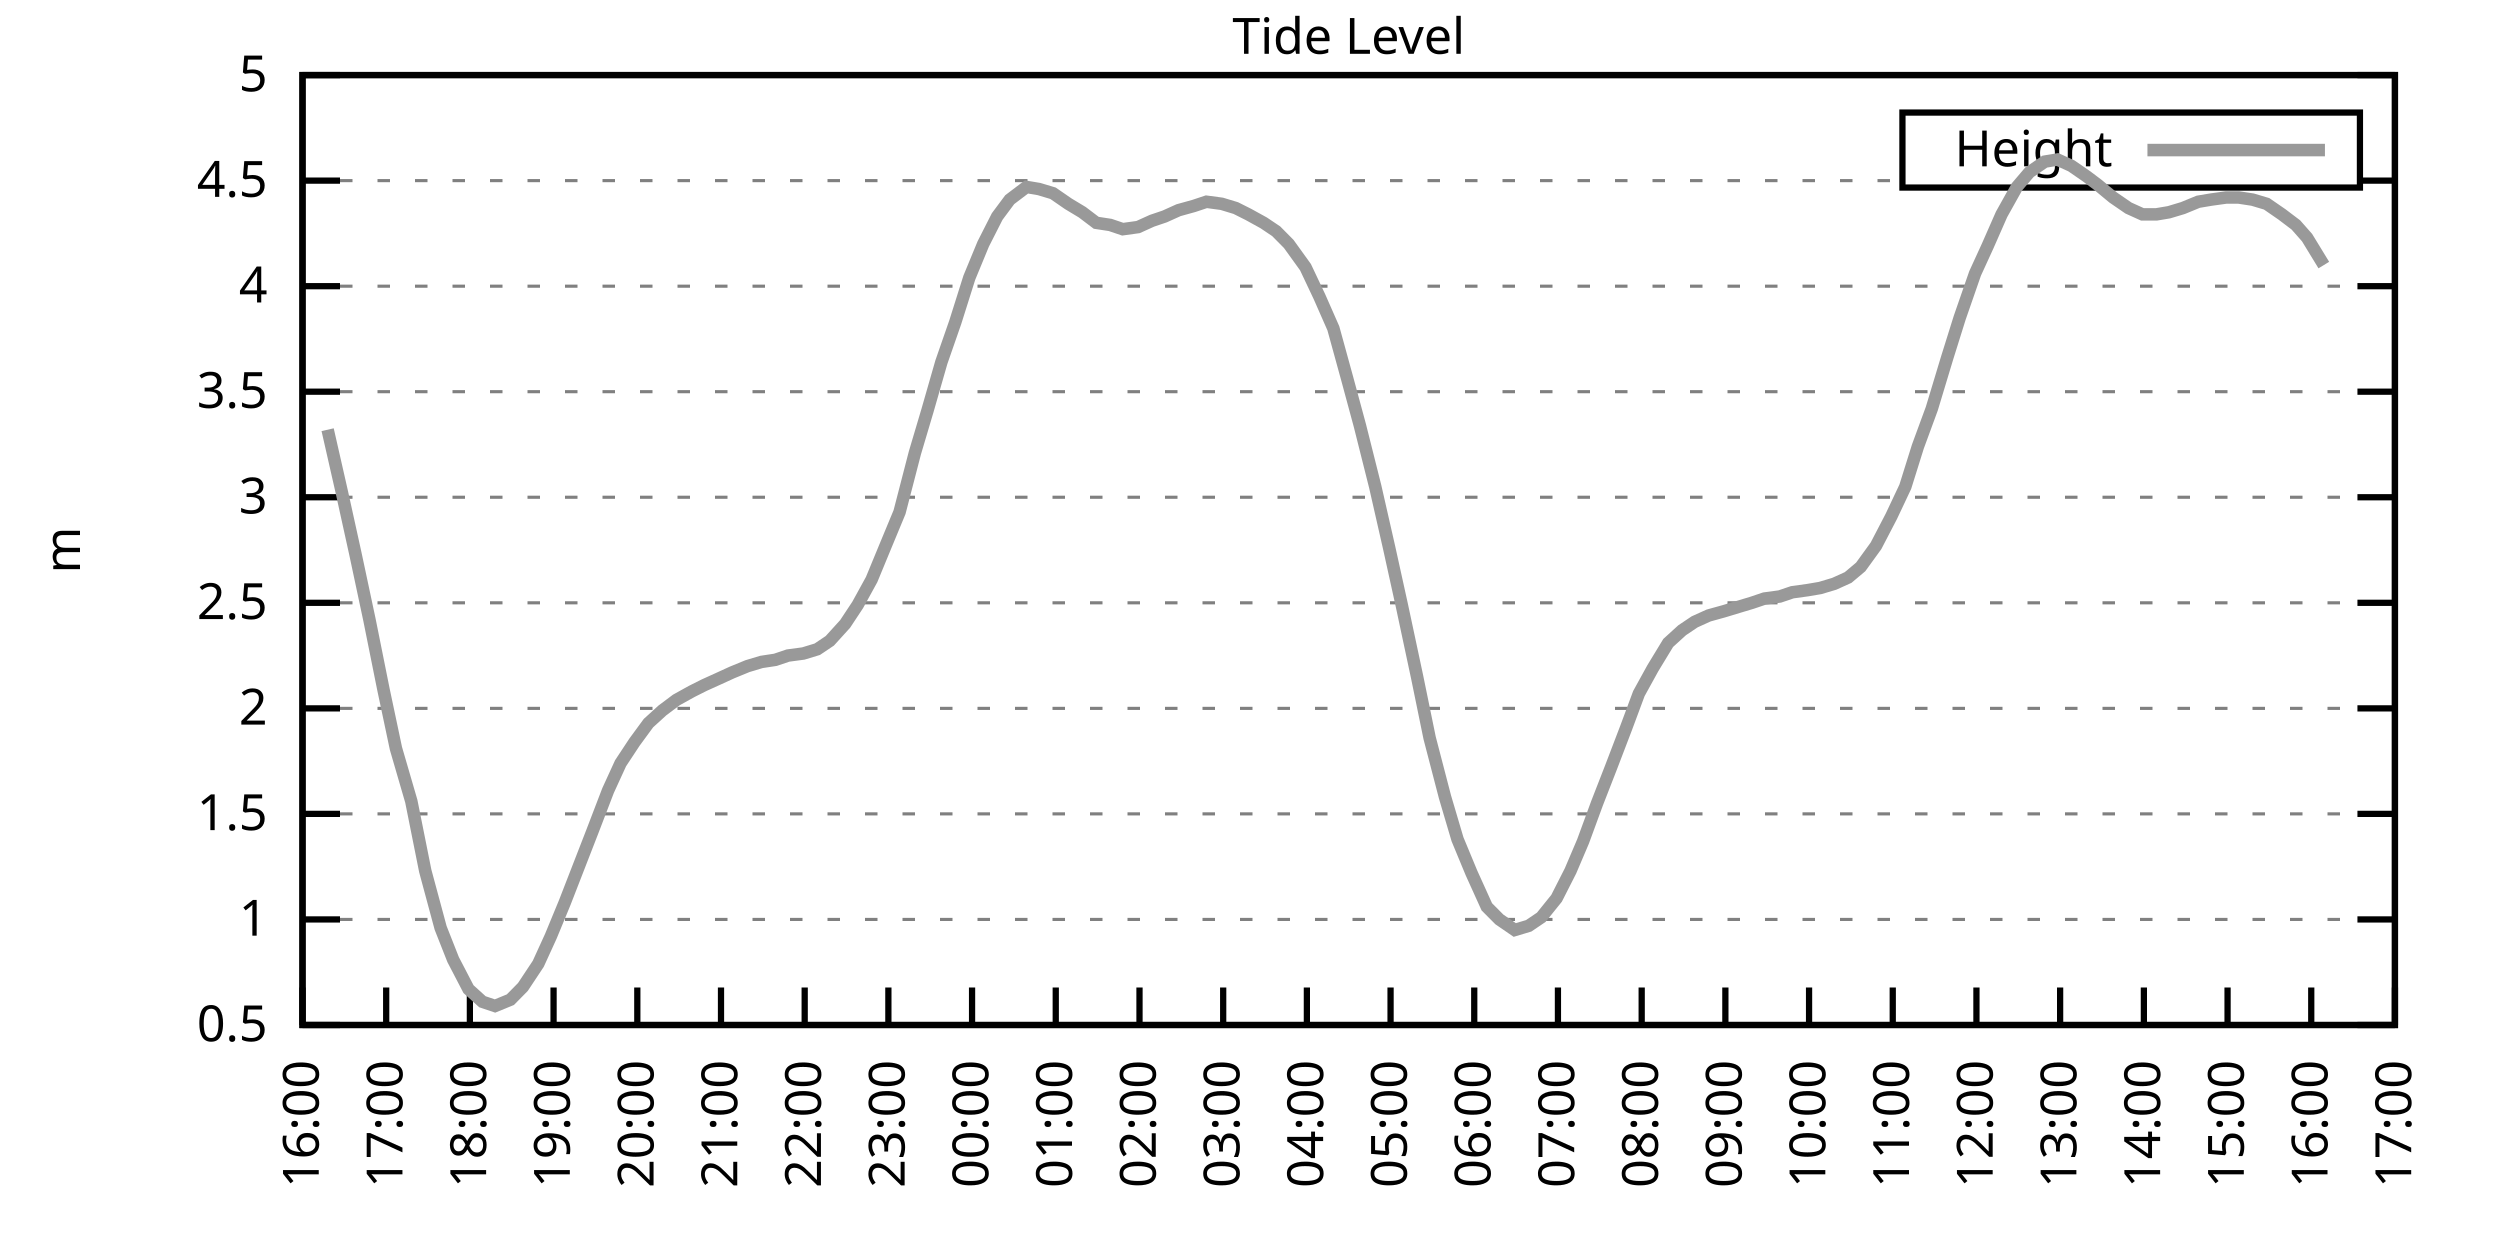
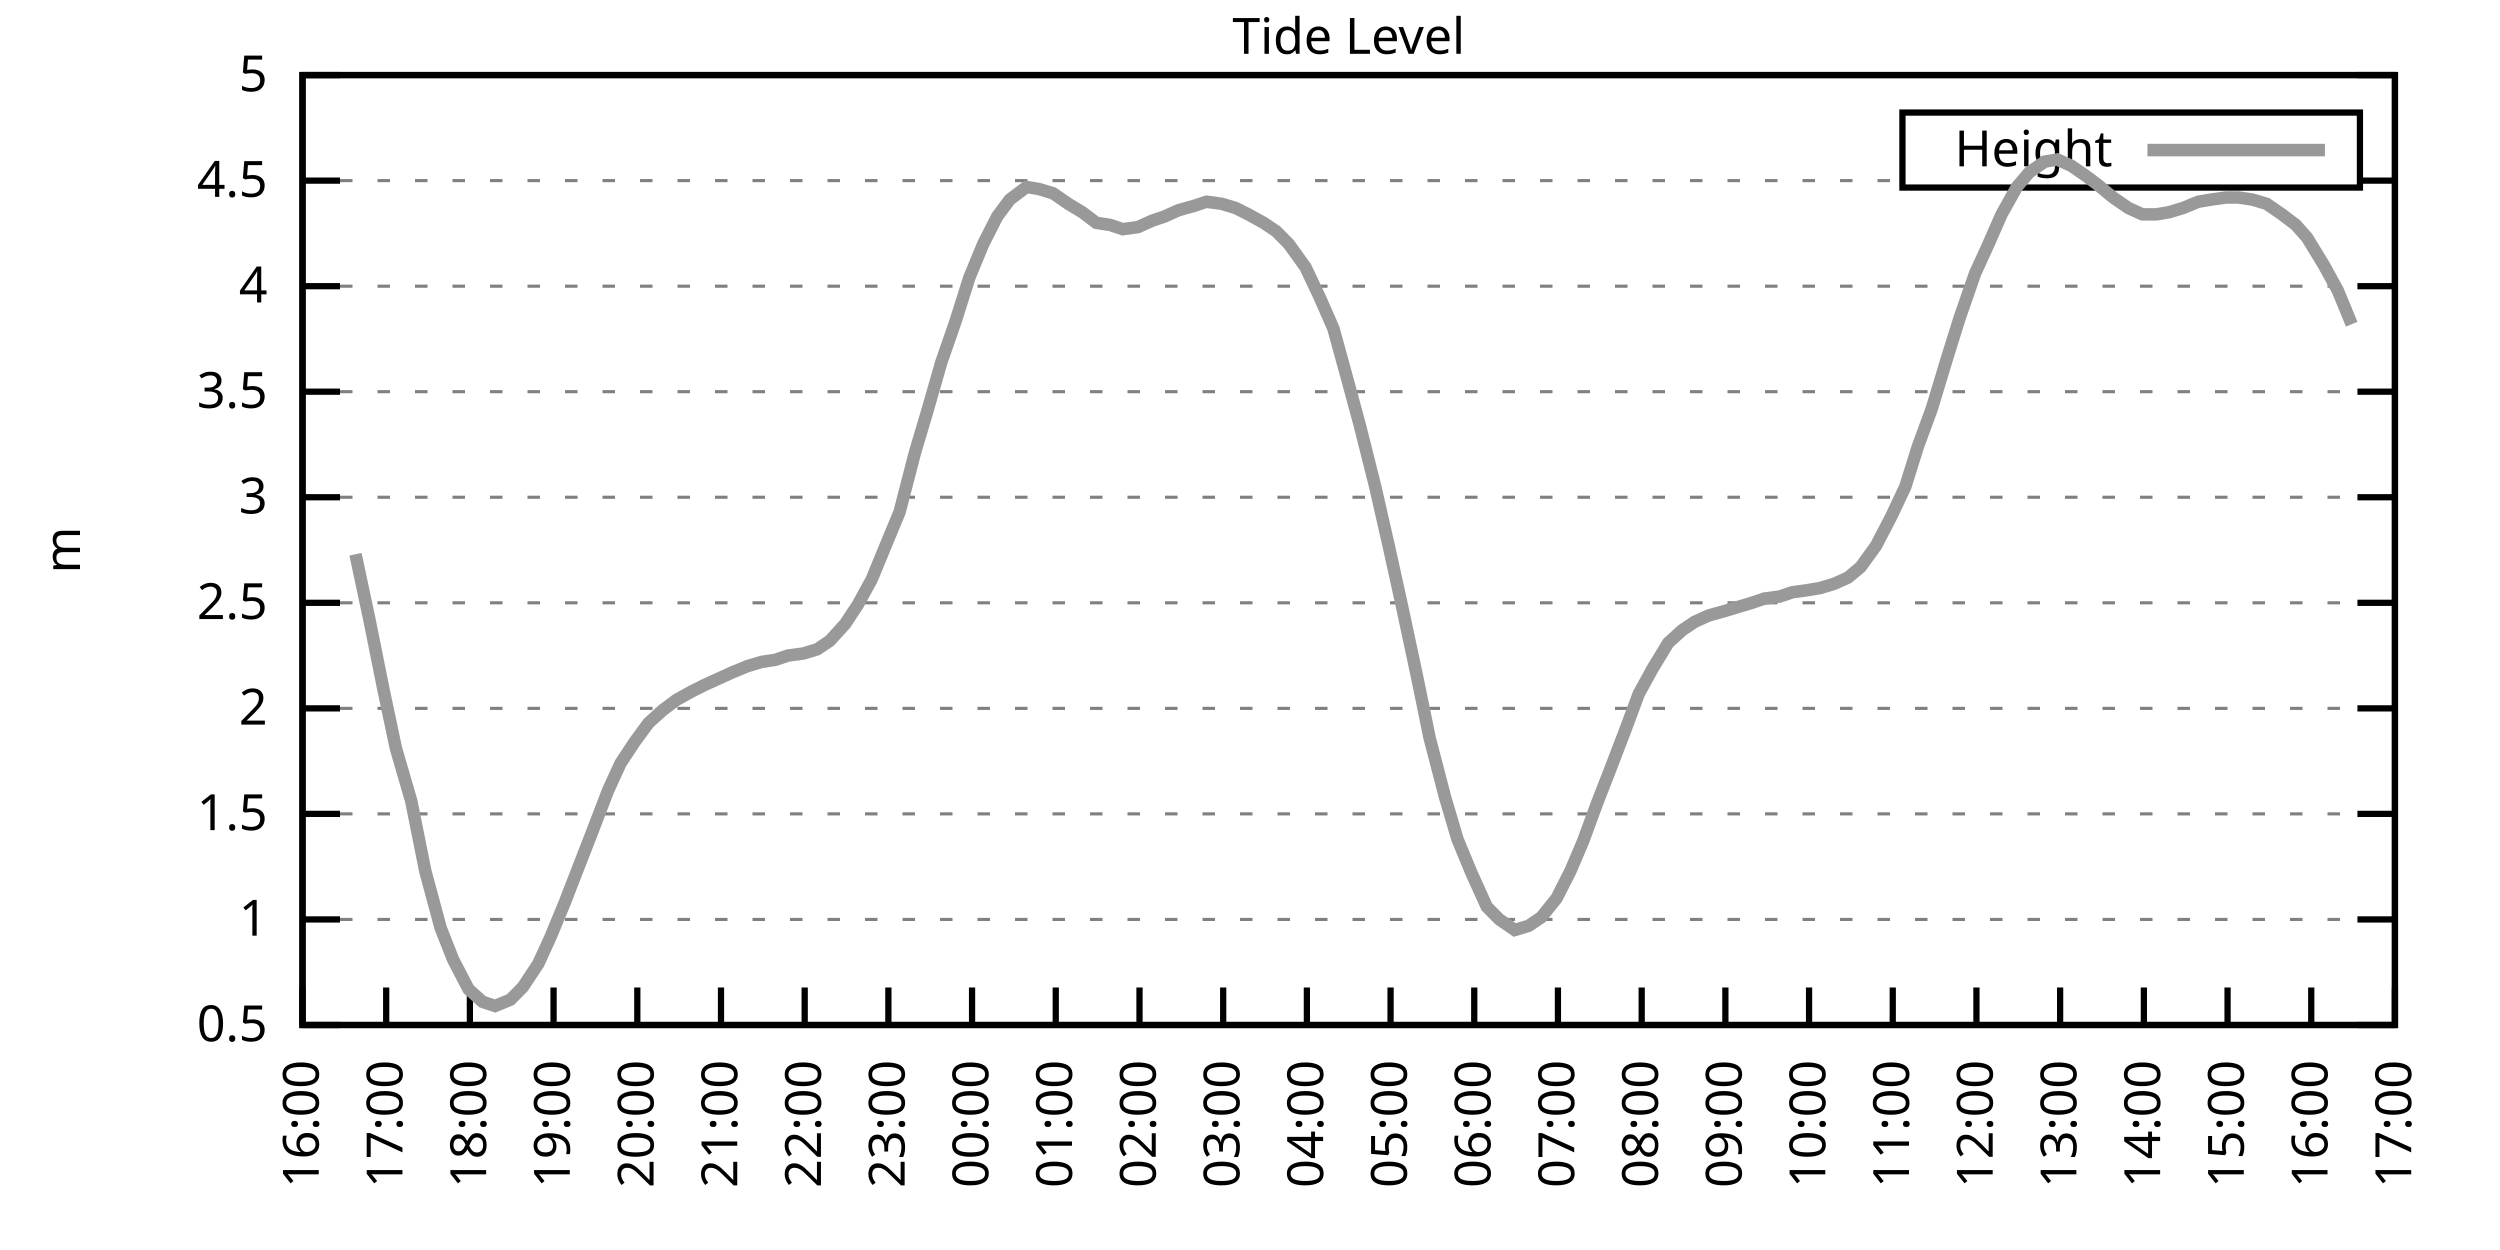
<svg xmlns="http://www.w3.org/2000/svg" xmlns:xlink="http://www.w3.org/1999/xlink" width="400" height="200" viewBox="0 0 400 200">
  <g id="gnuplot_canvas">
    <rect x="0" y="0" width="400" height="200" fill="none" />
    <defs>
      <circle id="gpDot" r="0.5" stroke-width="0.5" stroke="currentColor" />
      <path id="gpPt0" stroke-width="0.333" stroke="currentColor" d="M-1,0 h2 M0,-1 v2" />
      <path id="gpPt1" stroke-width="0.333" stroke="currentColor" d="M-1,-1 L1,1 M1,-1 L-1,1" />
      <path id="gpPt2" stroke-width="0.333" stroke="currentColor" d="M-1,0 L1,0 M0,-1 L0,1 M-1,-1 L1,1 M-1,1 L1,-1" />
      <rect id="gpPt3" stroke-width="0.333" stroke="currentColor" x="-1" y="-1" width="2" height="2" />
      <rect id="gpPt4" stroke-width="0.333" stroke="currentColor" fill="currentColor" x="-1" y="-1" width="2" height="2" />
      <circle id="gpPt5" stroke-width="0.333" stroke="currentColor" cx="0" cy="0" r="1" />
      <use xlink:href="#gpPt5" id="gpPt6" fill="currentColor" stroke="none" />
      <path id="gpPt7" stroke-width="0.333" stroke="currentColor" d="M0,-1.33 L-1.33,0.67 L1.33,0.67 z" />
      <use xlink:href="#gpPt7" id="gpPt8" fill="currentColor" stroke="none" />
      <use xlink:href="#gpPt7" id="gpPt9" stroke="currentColor" transform="rotate(180)" />
      <use xlink:href="#gpPt9" id="gpPt10" fill="currentColor" stroke="none" />
      <use xlink:href="#gpPt3" id="gpPt11" stroke="currentColor" transform="rotate(45)" />
      <use xlink:href="#gpPt11" id="gpPt12" fill="currentColor" stroke="none" />
      <path id="gpPt13" stroke-width="0.333" stroke="currentColor" d="M0,1.330 L1.265,0.411 L0.782,-1.067 L-0.782,-1.076 L-1.265,0.411 z" />
      <use xlink:href="#gpPt13" id="gpPt14" fill="currentColor" stroke="none" />
      <filter id="textbox" filterUnits="objectBoundingBox" x="0" y="0" height="1" width="1">
        <feFlood flood-color="white" flood-opacity="1" result="bgnd" />
        <feComposite in="SourceGraphic" in2="bgnd" operator="atop" />
      </filter>
      <filter id="greybox" filterUnits="objectBoundingBox" x="0" y="0" height="1" width="1">
        <feFlood flood-color="lightgrey" flood-opacity="1" result="grey" />
        <feComposite in="SourceGraphic" in2="grey" operator="atop" />
      </filter>
    </defs>
    <g fill="none" color="white" stroke="currentColor" stroke-width="1.00" stroke-linecap="butt" stroke-linejoin="miter">
</g>
    <g fill="none" color="black" stroke="currentColor" stroke-width="1.00" stroke-linecap="butt" stroke-linejoin="miter">
      <g stroke="none" shape-rendering="crispEdges">
        <polygon fill="rgb(255, 255, 255)" points="48.40,164.00 383.18,164.00 383.18,12.02 48.40,12.02 " />
      </g>
    </g>
    <g fill="none" color="black" stroke="currentColor" stroke-width="1.00" stroke-linecap="butt" stroke-linejoin="miter">
</g>
    <g fill="none" color="black" stroke="black" stroke-width="0.50" stroke-linecap="butt" stroke-linejoin="miter">
</g>
    <g fill="none" color="gray" stroke="currentColor" stroke-width="0.50" stroke-linecap="butt" stroke-linejoin="miter">
      <path stroke="gray" stroke-dasharray="2,4" class="gridline" d="M48.40,164.00 L383.19,164.00  " />
    </g>
    <g fill="none" color="gray" stroke="gray" stroke-width="1.00" stroke-linecap="butt" stroke-linejoin="miter">
</g>
    <g fill="none" color="black" stroke="currentColor" stroke-width="1.00" stroke-linecap="butt" stroke-linejoin="miter">
      <path stroke="black" d="M48.40,164.00 L54.40,164.00 M383.19,164.00 L377.19,164.00  " />
      <g transform="translate(42.80,166.60)" stroke="none" fill="black" font-family="Sans" font-size="8.00" text-anchor="end">
        <text>
          <tspan font-family="Sans"> 0.5</tspan>
        </text>
      </g>
    </g>
    <g fill="none" color="black" stroke="currentColor" stroke-width="1.00" stroke-linecap="butt" stroke-linejoin="miter">
</g>
    <g fill="none" color="black" stroke="black" stroke-width="0.50" stroke-linecap="butt" stroke-linejoin="miter">
</g>
    <g fill="none" color="gray" stroke="currentColor" stroke-width="0.50" stroke-linecap="butt" stroke-linejoin="miter">
      <path stroke="gray" stroke-dasharray="2,4" class="gridline" d="M48.40,147.11 L383.19,147.11  " />
    </g>
    <g fill="none" color="gray" stroke="gray" stroke-width="1.00" stroke-linecap="butt" stroke-linejoin="miter">
</g>
    <g fill="none" color="black" stroke="currentColor" stroke-width="1.00" stroke-linecap="butt" stroke-linejoin="miter">
      <path stroke="black" d="M48.40,147.11 L54.40,147.11 M383.19,147.11 L377.19,147.11  " />
      <g transform="translate(42.80,149.71)" stroke="none" fill="black" font-family="Sans" font-size="8.00" text-anchor="end">
        <text>
          <tspan font-family="Sans"> 1</tspan>
        </text>
      </g>
    </g>
    <g fill="none" color="black" stroke="currentColor" stroke-width="1.00" stroke-linecap="butt" stroke-linejoin="miter">
</g>
    <g fill="none" color="black" stroke="black" stroke-width="0.50" stroke-linecap="butt" stroke-linejoin="miter">
</g>
    <g fill="none" color="gray" stroke="currentColor" stroke-width="0.50" stroke-linecap="butt" stroke-linejoin="miter">
      <path stroke="gray" stroke-dasharray="2,4" class="gridline" d="M48.40,130.22 L383.19,130.22  " />
    </g>
    <g fill="none" color="gray" stroke="gray" stroke-width="1.00" stroke-linecap="butt" stroke-linejoin="miter">
</g>
    <g fill="none" color="black" stroke="currentColor" stroke-width="1.00" stroke-linecap="butt" stroke-linejoin="miter">
      <path stroke="black" d="M48.40,130.22 L54.40,130.22 M383.19,130.22 L377.19,130.22  " />
      <g transform="translate(42.80,132.82)" stroke="none" fill="black" font-family="Sans" font-size="8.00" text-anchor="end">
        <text>
          <tspan font-family="Sans"> 1.5</tspan>
        </text>
      </g>
    </g>
    <g fill="none" color="black" stroke="currentColor" stroke-width="1.00" stroke-linecap="butt" stroke-linejoin="miter">
</g>
    <g fill="none" color="black" stroke="black" stroke-width="0.50" stroke-linecap="butt" stroke-linejoin="miter">
</g>
    <g fill="none" color="gray" stroke="currentColor" stroke-width="0.50" stroke-linecap="butt" stroke-linejoin="miter">
      <path stroke="gray" stroke-dasharray="2,4" class="gridline" d="M48.40,113.34 L383.19,113.34  " />
    </g>
    <g fill="none" color="gray" stroke="gray" stroke-width="1.00" stroke-linecap="butt" stroke-linejoin="miter">
</g>
    <g fill="none" color="black" stroke="currentColor" stroke-width="1.00" stroke-linecap="butt" stroke-linejoin="miter">
      <path stroke="black" d="M48.40,113.34 L54.40,113.34 M383.19,113.34 L377.19,113.34  " />
      <g transform="translate(42.80,115.94)" stroke="none" fill="black" font-family="Sans" font-size="8.00" text-anchor="end">
        <text>
          <tspan font-family="Sans"> 2</tspan>
        </text>
      </g>
    </g>
    <g fill="none" color="black" stroke="currentColor" stroke-width="1.00" stroke-linecap="butt" stroke-linejoin="miter">
</g>
    <g fill="none" color="black" stroke="black" stroke-width="0.50" stroke-linecap="butt" stroke-linejoin="miter">
</g>
    <g fill="none" color="gray" stroke="currentColor" stroke-width="0.50" stroke-linecap="butt" stroke-linejoin="miter">
      <path stroke="gray" stroke-dasharray="2,4" class="gridline" d="M48.40,96.45 L383.19,96.45  " />
    </g>
    <g fill="none" color="gray" stroke="gray" stroke-width="1.00" stroke-linecap="butt" stroke-linejoin="miter">
</g>
    <g fill="none" color="black" stroke="currentColor" stroke-width="1.00" stroke-linecap="butt" stroke-linejoin="miter">
      <path stroke="black" d="M48.40,96.45 L54.40,96.45 M383.19,96.45 L377.19,96.45  " />
      <g transform="translate(42.80,99.05)" stroke="none" fill="black" font-family="Sans" font-size="8.00" text-anchor="end">
        <text>
          <tspan font-family="Sans"> 2.5</tspan>
        </text>
      </g>
    </g>
    <g fill="none" color="black" stroke="currentColor" stroke-width="1.00" stroke-linecap="butt" stroke-linejoin="miter">
</g>
    <g fill="none" color="black" stroke="black" stroke-width="0.50" stroke-linecap="butt" stroke-linejoin="miter">
</g>
    <g fill="none" color="gray" stroke="currentColor" stroke-width="0.50" stroke-linecap="butt" stroke-linejoin="miter">
      <path stroke="gray" stroke-dasharray="2,4" class="gridline" d="M48.40,79.56 L383.19,79.56  " />
    </g>
    <g fill="none" color="gray" stroke="gray" stroke-width="1.00" stroke-linecap="butt" stroke-linejoin="miter">
</g>
    <g fill="none" color="black" stroke="currentColor" stroke-width="1.00" stroke-linecap="butt" stroke-linejoin="miter">
      <path stroke="black" d="M48.40,79.56 L54.40,79.56 M383.19,79.56 L377.19,79.56  " />
      <g transform="translate(42.80,82.16)" stroke="none" fill="black" font-family="Sans" font-size="8.00" text-anchor="end">
        <text>
          <tspan font-family="Sans"> 3</tspan>
        </text>
      </g>
    </g>
    <g fill="none" color="black" stroke="currentColor" stroke-width="1.00" stroke-linecap="butt" stroke-linejoin="miter">
</g>
    <g fill="none" color="black" stroke="black" stroke-width="0.50" stroke-linecap="butt" stroke-linejoin="miter">
</g>
    <g fill="none" color="gray" stroke="currentColor" stroke-width="0.50" stroke-linecap="butt" stroke-linejoin="miter">
      <path stroke="gray" stroke-dasharray="2,4" class="gridline" d="M48.40,62.67 L383.19,62.67  " />
    </g>
    <g fill="none" color="gray" stroke="gray" stroke-width="1.00" stroke-linecap="butt" stroke-linejoin="miter">
</g>
    <g fill="none" color="black" stroke="currentColor" stroke-width="1.00" stroke-linecap="butt" stroke-linejoin="miter">
      <path stroke="black" d="M48.40,62.67 L54.40,62.67 M383.19,62.67 L377.19,62.67  " />
      <g transform="translate(42.80,65.27)" stroke="none" fill="black" font-family="Sans" font-size="8.00" text-anchor="end">
        <text>
          <tspan font-family="Sans"> 3.5</tspan>
        </text>
      </g>
    </g>
    <g fill="none" color="black" stroke="currentColor" stroke-width="1.00" stroke-linecap="butt" stroke-linejoin="miter">
</g>
    <g fill="none" color="black" stroke="black" stroke-width="0.50" stroke-linecap="butt" stroke-linejoin="miter">
</g>
    <g fill="none" color="gray" stroke="currentColor" stroke-width="0.50" stroke-linecap="butt" stroke-linejoin="miter">
      <path stroke="gray" stroke-dasharray="2,4" class="gridline" d="M48.40,45.79 L383.19,45.79  " />
    </g>
    <g fill="none" color="gray" stroke="gray" stroke-width="1.00" stroke-linecap="butt" stroke-linejoin="miter">
</g>
    <g fill="none" color="black" stroke="currentColor" stroke-width="1.00" stroke-linecap="butt" stroke-linejoin="miter">
      <path stroke="black" d="M48.40,45.79 L54.40,45.79 M383.19,45.79 L377.19,45.79  " />
      <g transform="translate(42.80,48.39)" stroke="none" fill="black" font-family="Sans" font-size="8.00" text-anchor="end">
        <text>
          <tspan font-family="Sans"> 4</tspan>
        </text>
      </g>
    </g>
    <g fill="none" color="black" stroke="currentColor" stroke-width="1.00" stroke-linecap="butt" stroke-linejoin="miter">
</g>
    <g fill="none" color="black" stroke="black" stroke-width="0.50" stroke-linecap="butt" stroke-linejoin="miter">
</g>
    <g fill="none" color="gray" stroke="currentColor" stroke-width="0.50" stroke-linecap="butt" stroke-linejoin="miter">
      <path stroke="gray" stroke-dasharray="2,4" class="gridline" d="M48.40,28.90 L304.39,28.90 M377.59,28.90 L383.19,28.90  " />
    </g>
    <g fill="none" color="gray" stroke="gray" stroke-width="1.00" stroke-linecap="butt" stroke-linejoin="miter">
</g>
    <g fill="none" color="black" stroke="currentColor" stroke-width="1.00" stroke-linecap="butt" stroke-linejoin="miter">
      <path stroke="black" d="M48.40,28.90 L54.40,28.90 M383.19,28.90 L377.19,28.90  " />
      <g transform="translate(42.80,31.50)" stroke="none" fill="black" font-family="Sans" font-size="8.00" text-anchor="end">
        <text>
          <tspan font-family="Sans"> 4.5</tspan>
        </text>
      </g>
    </g>
    <g fill="none" color="black" stroke="currentColor" stroke-width="1.00" stroke-linecap="butt" stroke-linejoin="miter">
</g>
    <g fill="none" color="black" stroke="black" stroke-width="0.50" stroke-linecap="butt" stroke-linejoin="miter">
</g>
    <g fill="none" color="gray" stroke="currentColor" stroke-width="0.50" stroke-linecap="butt" stroke-linejoin="miter">
      <path stroke="gray" stroke-dasharray="2,4" class="gridline" d="M48.40,12.01 L383.19,12.01  " />
    </g>
    <g fill="none" color="gray" stroke="gray" stroke-width="1.00" stroke-linecap="butt" stroke-linejoin="miter">
</g>
    <g fill="none" color="black" stroke="currentColor" stroke-width="1.00" stroke-linecap="butt" stroke-linejoin="miter">
      <path stroke="black" d="M48.40,12.01 L54.40,12.01 M383.19,12.01 L377.19,12.01  " />
      <g transform="translate(42.80,14.61)" stroke="none" fill="black" font-family="Sans" font-size="8.00" text-anchor="end">
        <text>
          <tspan font-family="Sans"> 5</tspan>
        </text>
      </g>
    </g>
    <g fill="none" color="black" stroke="currentColor" stroke-width="1.00" stroke-linecap="butt" stroke-linejoin="miter">
      <path stroke="black" d="M48.40,164.00 L48.40,158.00  " />
      <g transform="translate(51.00,169.60) rotate(270.00)" stroke="none" fill="black" font-family="Sans" font-size="8.00" text-anchor="end">
        <text>
          <tspan font-family="Sans">16:00</tspan>
        </text>
      </g>
    </g>
    <g fill="none" color="black" stroke="currentColor" stroke-width="1.00" stroke-linecap="butt" stroke-linejoin="miter">
      <path stroke="black" d="M61.79,164.00 L61.79,158.00  " />
      <g transform="translate(64.39,169.60) rotate(270.00)" stroke="none" fill="black" font-family="Sans" font-size="8.00" text-anchor="end">
        <text>
          <tspan font-family="Sans">17:00</tspan>
        </text>
      </g>
    </g>
    <g fill="none" color="black" stroke="currentColor" stroke-width="1.00" stroke-linecap="butt" stroke-linejoin="miter">
      <path stroke="black" d="M75.18,164.00 L75.18,158.00  " />
      <g transform="translate(77.78,169.60) rotate(270.00)" stroke="none" fill="black" font-family="Sans" font-size="8.00" text-anchor="end">
        <text>
          <tspan font-family="Sans">18:00</tspan>
        </text>
      </g>
    </g>
    <g fill="none" color="black" stroke="currentColor" stroke-width="1.00" stroke-linecap="butt" stroke-linejoin="miter">
      <path stroke="black" d="M88.57,164.00 L88.57,158.00  " />
      <g transform="translate(91.17,169.60) rotate(270.00)" stroke="none" fill="black" font-family="Sans" font-size="8.00" text-anchor="end">
        <text>
          <tspan font-family="Sans">19:00</tspan>
        </text>
      </g>
    </g>
    <g fill="none" color="black" stroke="currentColor" stroke-width="1.00" stroke-linecap="butt" stroke-linejoin="miter">
      <path stroke="black" d="M101.97,164.00 L101.97,158.00  " />
      <g transform="translate(104.57,169.60) rotate(270.00)" stroke="none" fill="black" font-family="Sans" font-size="8.00" text-anchor="end">
        <text>
          <tspan font-family="Sans">20:00</tspan>
        </text>
      </g>
    </g>
    <g fill="none" color="black" stroke="currentColor" stroke-width="1.00" stroke-linecap="butt" stroke-linejoin="miter">
      <path stroke="black" d="M115.36,164.00 L115.36,158.00  " />
      <g transform="translate(117.96,169.60) rotate(270.00)" stroke="none" fill="black" font-family="Sans" font-size="8.00" text-anchor="end">
        <text>
          <tspan font-family="Sans">21:00</tspan>
        </text>
      </g>
    </g>
    <g fill="none" color="black" stroke="currentColor" stroke-width="1.00" stroke-linecap="butt" stroke-linejoin="miter">
      <path stroke="black" d="M128.75,164.00 L128.75,158.00  " />
      <g transform="translate(131.35,169.60) rotate(270.00)" stroke="none" fill="black" font-family="Sans" font-size="8.00" text-anchor="end">
        <text>
          <tspan font-family="Sans">22:00</tspan>
        </text>
      </g>
    </g>
    <g fill="none" color="black" stroke="currentColor" stroke-width="1.00" stroke-linecap="butt" stroke-linejoin="miter">
      <path stroke="black" d="M142.14,164.00 L142.14,158.00  " />
      <g transform="translate(144.74,169.60) rotate(270.00)" stroke="none" fill="black" font-family="Sans" font-size="8.00" text-anchor="end">
        <text>
          <tspan font-family="Sans">23:00</tspan>
        </text>
      </g>
    </g>
    <g fill="none" color="black" stroke="currentColor" stroke-width="1.00" stroke-linecap="butt" stroke-linejoin="miter">
      <path stroke="black" d="M155.53,164.00 L155.53,158.00  " />
      <g transform="translate(158.13,169.60) rotate(270.00)" stroke="none" fill="black" font-family="Sans" font-size="8.00" text-anchor="end">
        <text>
          <tspan font-family="Sans">00:00</tspan>
        </text>
      </g>
    </g>
    <g fill="none" color="black" stroke="currentColor" stroke-width="1.00" stroke-linecap="butt" stroke-linejoin="miter">
      <path stroke="black" d="M168.92,164.00 L168.92,158.00  " />
      <g transform="translate(171.52,169.60) rotate(270.00)" stroke="none" fill="black" font-family="Sans" font-size="8.00" text-anchor="end">
        <text>
          <tspan font-family="Sans">01:00</tspan>
        </text>
      </g>
    </g>
    <g fill="none" color="black" stroke="currentColor" stroke-width="1.00" stroke-linecap="butt" stroke-linejoin="miter">
      <path stroke="black" d="M182.32,164.00 L182.32,158.00  " />
      <g transform="translate(184.92,169.60) rotate(270.00)" stroke="none" fill="black" font-family="Sans" font-size="8.00" text-anchor="end">
        <text>
          <tspan font-family="Sans">02:00</tspan>
        </text>
      </g>
    </g>
    <g fill="none" color="black" stroke="currentColor" stroke-width="1.00" stroke-linecap="butt" stroke-linejoin="miter">
      <path stroke="black" d="M195.71,164.00 L195.71,158.00  " />
      <g transform="translate(198.31,169.60) rotate(270.00)" stroke="none" fill="black" font-family="Sans" font-size="8.00" text-anchor="end">
        <text>
          <tspan font-family="Sans">03:00</tspan>
        </text>
      </g>
    </g>
    <g fill="none" color="black" stroke="currentColor" stroke-width="1.00" stroke-linecap="butt" stroke-linejoin="miter">
      <path stroke="black" d="M209.10,164.00 L209.10,158.00  " />
      <g transform="translate(211.70,169.60) rotate(270.00)" stroke="none" fill="black" font-family="Sans" font-size="8.00" text-anchor="end">
        <text>
          <tspan font-family="Sans">04:00</tspan>
        </text>
      </g>
    </g>
    <g fill="none" color="black" stroke="currentColor" stroke-width="1.00" stroke-linecap="butt" stroke-linejoin="miter">
      <path stroke="black" d="M222.49,164.00 L222.49,158.00  " />
      <g transform="translate(225.09,169.60) rotate(270.00)" stroke="none" fill="black" font-family="Sans" font-size="8.00" text-anchor="end">
        <text>
          <tspan font-family="Sans">05:00</tspan>
        </text>
      </g>
    </g>
    <g fill="none" color="black" stroke="currentColor" stroke-width="1.00" stroke-linecap="butt" stroke-linejoin="miter">
      <path stroke="black" d="M235.88,164.00 L235.88,158.00  " />
      <g transform="translate(238.48,169.60) rotate(270.00)" stroke="none" fill="black" font-family="Sans" font-size="8.00" text-anchor="end">
        <text>
          <tspan font-family="Sans">06:00</tspan>
        </text>
      </g>
    </g>
    <g fill="none" color="black" stroke="currentColor" stroke-width="1.00" stroke-linecap="butt" stroke-linejoin="miter">
      <path stroke="black" d="M249.27,164.00 L249.27,158.00  " />
      <g transform="translate(251.87,169.60) rotate(270.00)" stroke="none" fill="black" font-family="Sans" font-size="8.00" text-anchor="end">
        <text>
          <tspan font-family="Sans">07:00</tspan>
        </text>
      </g>
    </g>
    <g fill="none" color="black" stroke="currentColor" stroke-width="1.00" stroke-linecap="butt" stroke-linejoin="miter">
      <path stroke="black" d="M262.67,164.00 L262.67,158.00  " />
      <g transform="translate(265.27,169.60) rotate(270.00)" stroke="none" fill="black" font-family="Sans" font-size="8.00" text-anchor="end">
        <text>
          <tspan font-family="Sans">08:00</tspan>
        </text>
      </g>
    </g>
    <g fill="none" color="black" stroke="currentColor" stroke-width="1.00" stroke-linecap="butt" stroke-linejoin="miter">
      <path stroke="black" d="M276.06,164.00 L276.06,158.00  " />
      <g transform="translate(278.66,169.60) rotate(270.00)" stroke="none" fill="black" font-family="Sans" font-size="8.00" text-anchor="end">
        <text>
          <tspan font-family="Sans">09:00</tspan>
        </text>
      </g>
    </g>
    <g fill="none" color="black" stroke="currentColor" stroke-width="1.00" stroke-linecap="butt" stroke-linejoin="miter">
      <path stroke="black" d="M289.45,164.00 L289.45,158.00  " />
      <g transform="translate(292.05,169.60) rotate(270.00)" stroke="none" fill="black" font-family="Sans" font-size="8.00" text-anchor="end">
        <text>
          <tspan font-family="Sans">10:00</tspan>
        </text>
      </g>
    </g>
    <g fill="none" color="black" stroke="currentColor" stroke-width="1.00" stroke-linecap="butt" stroke-linejoin="miter">
      <path stroke="black" d="M302.84,164.00 L302.84,158.00  " />
      <g transform="translate(305.44,169.60) rotate(270.00)" stroke="none" fill="black" font-family="Sans" font-size="8.00" text-anchor="end">
        <text>
          <tspan font-family="Sans">11:00</tspan>
        </text>
      </g>
    </g>
    <g fill="none" color="black" stroke="currentColor" stroke-width="1.00" stroke-linecap="butt" stroke-linejoin="miter">
      <path stroke="black" d="M316.23,164.00 L316.23,158.00  " />
      <g transform="translate(318.83,169.60) rotate(270.00)" stroke="none" fill="black" font-family="Sans" font-size="8.00" text-anchor="end">
        <text>
          <tspan font-family="Sans">12:00</tspan>
        </text>
      </g>
    </g>
    <g fill="none" color="black" stroke="currentColor" stroke-width="1.00" stroke-linecap="butt" stroke-linejoin="miter">
      <path stroke="black" d="M329.62,164.00 L329.62,158.00  " />
      <g transform="translate(332.22,169.60) rotate(270.00)" stroke="none" fill="black" font-family="Sans" font-size="8.00" text-anchor="end">
        <text>
          <tspan font-family="Sans">13:00</tspan>
        </text>
      </g>
    </g>
    <g fill="none" color="black" stroke="currentColor" stroke-width="1.00" stroke-linecap="butt" stroke-linejoin="miter">
      <path stroke="black" d="M343.02,164.00 L343.02,158.00  " />
      <g transform="translate(345.62,169.60) rotate(270.00)" stroke="none" fill="black" font-family="Sans" font-size="8.00" text-anchor="end">
        <text>
          <tspan font-family="Sans">14:00</tspan>
        </text>
      </g>
    </g>
    <g fill="none" color="black" stroke="currentColor" stroke-width="1.00" stroke-linecap="butt" stroke-linejoin="miter">
      <path stroke="black" d="M356.41,164.00 L356.41,158.00  " />
      <g transform="translate(359.01,169.60) rotate(270.00)" stroke="none" fill="black" font-family="Sans" font-size="8.00" text-anchor="end">
        <text>
          <tspan font-family="Sans">15:00</tspan>
        </text>
      </g>
    </g>
    <g fill="none" color="black" stroke="currentColor" stroke-width="1.00" stroke-linecap="butt" stroke-linejoin="miter">
      <path stroke="black" d="M369.80,164.00 L369.80,158.00  " />
      <g transform="translate(372.40,169.60) rotate(270.00)" stroke="none" fill="black" font-family="Sans" font-size="8.00" text-anchor="end">
        <text>
          <tspan font-family="Sans">16:00</tspan>
        </text>
      </g>
    </g>
    <g fill="none" color="black" stroke="currentColor" stroke-width="1.00" stroke-linecap="butt" stroke-linejoin="miter">
      <path stroke="black" d="M383.19,164.00 L383.19,158.00  " />
      <g transform="translate(385.79,169.60) rotate(270.00)" stroke="none" fill="black" font-family="Sans" font-size="8.00" text-anchor="end">
        <text>
          <tspan font-family="Sans">17:00</tspan>
        </text>
      </g>
    </g>
    <g fill="none" color="black" stroke="currentColor" stroke-width="1.00" stroke-linecap="butt" stroke-linejoin="miter">
</g>
    <g fill="none" color="black" stroke="currentColor" stroke-width="1.00" stroke-linecap="butt" stroke-linejoin="miter">
      <path stroke="black" d="M48.40,12.01 L48.40,164.00 L383.19,164.00 L383.19,12.01 L48.40,12.01 Z  " />
    </g>
    <g fill="none" color="black" stroke="currentColor" stroke-width="1.00" stroke-linecap="butt" stroke-linejoin="miter">
</g>
    <g fill="none" color="black" stroke="currentColor" stroke-width="1.00" stroke-linecap="butt" stroke-linejoin="miter">
      <path stroke="black" d="M304.39,30.01 L304.39,18.01 L377.59,18.01 L377.59,30.01 L304.39,30.01 Z  " />
    </g>
    <g id="Tide_level_plot_1">
      <g fill="none" color="white" stroke="black" stroke-width="2.00" stroke-linecap="butt" stroke-linejoin="miter">
</g>
      <g fill="none" color="black" stroke="currentColor" stroke-width="2.00" stroke-linecap="butt" stroke-linejoin="miter">
        <g transform="translate(337.99,26.61)" stroke="none" fill="black" font-family="Sans" font-size="8.00" text-anchor="end">
          <text>
            <tspan font-family="Sans">Height</tspan>
          </text>
        </g>
      </g>
      <g fill="none" color="black" stroke="currentColor" stroke-width="2.00" stroke-linecap="butt" stroke-linejoin="miter">
-         <path stroke="rgb(153, 153, 153)" d="M343.59,24.01 L371.99,24.01 M52.42,68.75 L54.65,78.55 L56.88,88.68 L59.11,99.15 L61.35,110.30 L63.35,119.75   L65.81,128.20 L68.04,139.34 L70.50,148.46 L72.50,153.53 L74.96,158.26 L77.19,160.28 L79.20,160.96 L81.66,159.95   L83.66,157.92 L86.12,154.21 L88.13,149.81 L90.36,144.41 L92.59,138.67 L94.82,132.93 L97.28,126.51 L99.29,122.12   L101.52,118.74 L103.75,115.70 L105.98,113.67 L108.22,111.99 L110.67,110.63 L112.68,109.62 L114.91,108.61 L117.14,107.59   L119.60,106.58 L121.83,105.91 L124.06,105.57 L126.07,104.89 L128.53,104.56 L130.76,103.88 L132.77,102.53 L135.22,99.83   L137.23,96.79 L139.46,92.73 L141.69,87.33 L143.93,81.93 L146.38,72.47 L148.39,65.71 L150.62,57.94 L152.85,51.53   L155.09,44.43 L157.32,39.03 L159.55,34.64 L161.56,31.94 L164.24,29.91 L166.25,30.25 L168.48,30.92 L170.93,32.61   L173.17,33.96 L175.40,35.65 L177.63,35.99 L179.64,36.67 L182.09,36.33 L184.32,35.32 L186.33,34.64 L188.57,33.63   L191.02,32.95 L193.03,32.28 L195.48,32.61 L197.72,33.29 L199.73,34.30 L202.18,35.65 L204.19,37.00 L206.20,39.03   L208.88,42.75 L211.11,47.47 L213.34,52.54 L215.57,60.65 L217.58,68.08 L220.04,77.87 L222.27,87.67 L224.28,96.79   L226.73,108.27 L228.74,118.07 L231.20,127.52 L233.20,134.28 L235.44,139.68 L237.89,145.09 L239.90,147.11 L242.36,148.80   L244.59,148.13 L246.60,146.77 L249.05,143.73 L251.28,139.34 L253.29,134.62 L255.52,128.54 L257.76,122.79 L260.21,116.38   L262.22,110.97 L264.45,106.92 L266.91,102.87 L269.14,100.84 L271.15,99.49 L273.38,98.48 L275.83,97.80 L278.07,97.12   L280.30,96.45 L282.31,95.77 L284.76,95.44 L286.77,94.76 L289.23,94.42 L291.23,94.08 L293.47,93.41 L295.70,92.40   L297.71,90.71 L300.16,87.33 L302.62,82.60 L304.85,77.87 L306.86,71.45 L309.09,65.38 L311.54,57.27 L313.55,50.85   L316.01,43.76 L318.02,39.37 L320.25,34.30 L322.70,29.91 L324.71,27.55 L327.17,25.86 L329.18,25.52 L331.41,26.53   L333.86,28.22 L335.65,29.57 L338.10,31.60 L340.56,33.29 L342.79,34.30 L345.02,34.30 L347.03,33.96 L349.26,33.29   L351.72,32.28 L353.73,31.94 L356.18,31.60 L358.19,31.60 L360.42,31.94 L362.66,32.61 L365.11,34.30 L367.34,35.99   L369.13,38.02 L371.81,42.41  " />
+         <path stroke="rgb(153, 153, 153)" d="M343.59,24.01 L371.99,24.01 M56.88,88.68 L59.11,99.15 L61.35,110.30 L63.35,119.75 L65.81,128.20 L68.04,139.34   L70.50,148.46 L72.50,153.53 L74.96,158.26 L77.19,160.28 L79.20,160.96 L81.66,159.95 L83.66,157.92 L86.12,154.21   L88.13,149.81 L90.36,144.41 L92.59,138.67 L94.82,132.93 L97.28,126.51 L99.29,122.12 L101.52,118.74 L103.75,115.70   L105.98,113.67 L108.22,111.99 L110.67,110.63 L112.68,109.62 L114.91,108.61 L117.14,107.59 L119.60,106.58 L121.83,105.91   L124.06,105.57 L126.07,104.89 L128.53,104.56 L130.76,103.88 L132.77,102.53 L135.22,99.83 L137.23,96.79 L139.46,92.73   L141.69,87.33 L143.93,81.93 L146.38,72.47 L148.39,65.71 L150.62,57.94 L152.85,51.53 L155.09,44.43 L157.32,39.03   L159.55,34.64 L161.56,31.94 L164.24,29.91 L166.25,30.25 L168.48,30.92 L170.93,32.61 L173.17,33.96 L175.40,35.65   L177.63,35.99 L179.64,36.67 L182.09,36.33 L184.32,35.32 L186.33,34.64 L188.57,33.63 L191.02,32.95 L193.03,32.28   L195.48,32.61 L197.72,33.29 L199.73,34.30 L202.18,35.65 L204.19,37.00 L206.20,39.03 L208.88,42.75 L211.11,47.47   L213.34,52.54 L215.57,60.65 L217.58,68.08 L220.04,77.87 L222.27,87.67 L224.28,96.79 L226.73,108.27 L228.74,118.07   L231.20,127.52 L233.20,134.28 L235.44,139.68 L237.89,145.09 L239.90,147.11 L242.36,148.80 L244.59,148.13 L246.60,146.77   L249.05,143.73 L251.28,139.34 L253.29,134.62 L255.52,128.54 L257.76,122.79 L260.21,116.38 L262.22,110.97 L264.45,106.92   L266.91,102.87 L269.14,100.84 L271.15,99.49 L273.38,98.48 L275.83,97.80 L278.07,97.12 L280.30,96.45 L282.31,95.77   L284.76,95.44 L286.77,94.76 L289.23,94.42 L291.23,94.08 L293.47,93.41 L295.70,92.40 L297.71,90.71 L300.16,87.33   L302.62,82.60 L304.85,77.87 L306.86,71.45 L309.09,65.38 L311.54,57.27 L313.55,50.85 L316.01,43.76 L318.02,39.37   L320.25,34.30 L322.70,29.91 L324.71,27.55 L327.17,25.86 L329.18,25.52 L331.41,26.53 L333.86,28.22 L335.65,29.57   L338.10,31.60 L340.56,33.29 L342.79,34.30 L345.02,34.30 L347.03,33.96 L349.26,33.29 L351.72,32.28 L353.73,31.94   L356.18,31.60 L358.19,31.60 L360.42,31.94 L362.66,32.61 L365.11,34.30 L367.34,35.99 L369.13,38.02 L371.81,42.41   L374.04,46.46 L376.27,51.87  " />
      </g>
    </g>
    <g fill="none" color="black" stroke="currentColor" stroke-width="2.00" stroke-linecap="butt" stroke-linejoin="miter">
</g>
    <g fill="none" color="black" stroke="black" stroke-width="1.00" stroke-linecap="butt" stroke-linejoin="miter">
</g>
    <g fill="none" color="black" stroke="currentColor" stroke-width="1.00" stroke-linecap="butt" stroke-linejoin="miter">
      <path stroke="black" d="M48.40,12.01 L48.40,164.00 L383.19,164.00 L383.19,12.01 L48.40,12.01 Z  " />
      <g transform="translate(12.80,88.01) rotate(270.00)" stroke="none" fill="black" font-family="Sans" font-size="8.00" text-anchor="middle">
        <text>
          <tspan font-family="Sans">m</tspan>
        </text>
      </g>
    </g>
    <g fill="none" color="black" stroke="currentColor" stroke-width="1.00" stroke-linecap="butt" stroke-linejoin="miter">
</g>
    <g fill="none" color="black" stroke="currentColor" stroke-width="1.00" stroke-linecap="butt" stroke-linejoin="miter">
      <g transform="translate(215.79,8.61)" stroke="none" fill="black" font-family="Sans" font-size="8.00" text-anchor="middle">
        <text>
          <tspan font-family="Sans">Tide Level</tspan>
        </text>
      </g>
    </g>
    <g fill="none" color="black" stroke="currentColor" stroke-width="1.00" stroke-linecap="butt" stroke-linejoin="miter">
</g>
  </g>
</svg>
